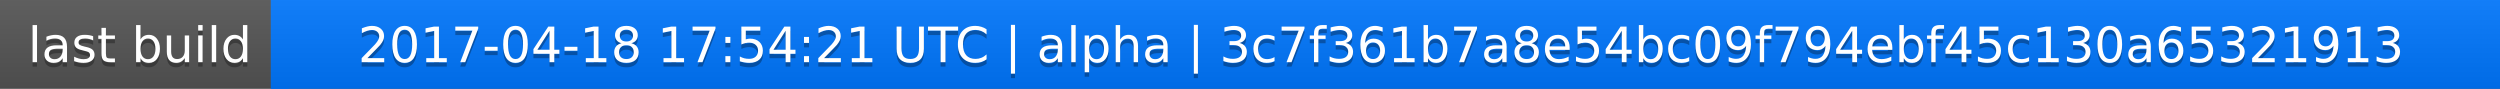
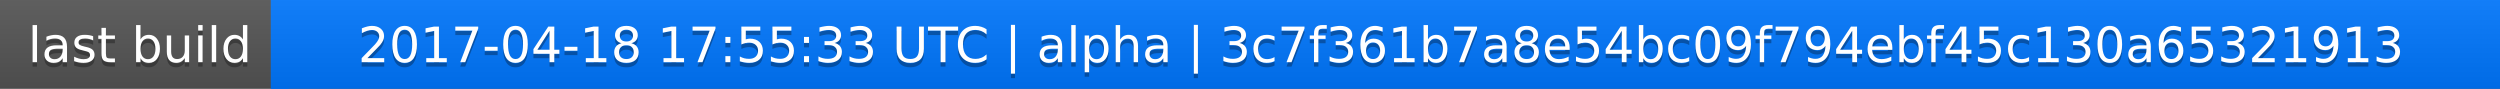
<svg xmlns="http://www.w3.org/2000/svg" width="563" height="20">
  <linearGradient id="a" x2="0" y2="100%">
    <stop offset="0" stop-color="#bbb" stop-opacity=".1" />
    <stop offset="1" stop-opacity=".1" />
  </linearGradient>
  <rect rx="0" width="563" height="20" fill="#555" />
  <rect rx="0" x="61" width="502" height="20" fill="#07f" />
  <path fill="#07f" d="M61 0h4v20h-4z" />
  <rect rx="0" width="563" height="20" fill="url(#a)" />
  <g fill="#fff" text-anchor="middle" font-family="DejaVu Sans,Verdana,Geneva,sans-serif" font-size="11">
    <text x="31.5" y="15" fill="#010101" fill-opacity=".3">last build</text>
    <text x="31.5" y="14">last build</text>
-     <text x="311" y="15" fill="#010101" fill-opacity=".3">2017-04-18 17:54:21 UTC | alpha | 3c7f361b7a8e54bc09f794ebf45c130a65321913</text>
-     <text x="311" y="14">2017-04-18 17:54:21 UTC | alpha | 3c7f361b7a8e54bc09f794ebf45c130a65321913</text>
+     <text x="311" y="15" fill="#010101" fill-opacity=".3">2017-04-18 17:55:33 UTC | alpha | 3c7f361b7a8e54bc09f794ebf45c130a65321913</text>
+     <text x="311" y="14">2017-04-18 17:55:33 UTC | alpha | 3c7f361b7a8e54bc09f794ebf45c130a65321913</text>
  </g>
</svg>
